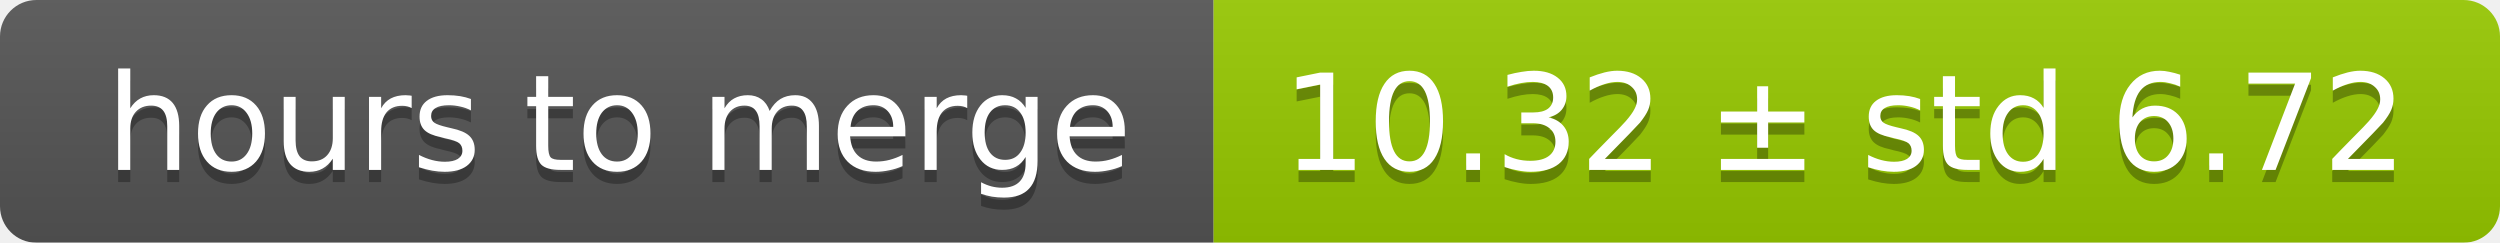
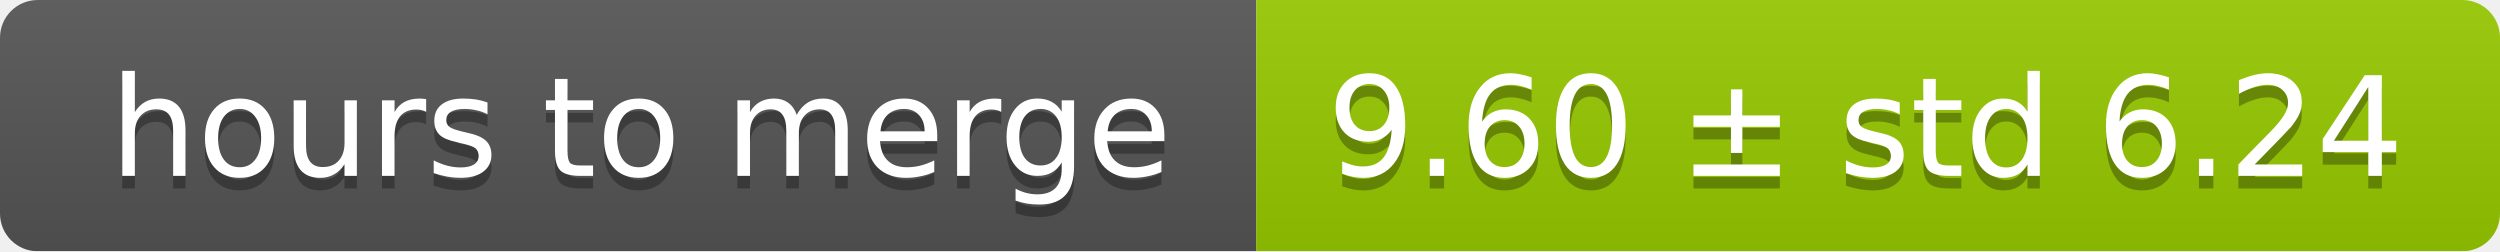
- <svg xmlns="http://www.w3.org/2000/svg" width="206" height="20">
+ <svg xmlns="http://www.w3.org/2000/svg" width="199" height="20">
  <linearGradient id="smooth" x2="0" y2="100%">
    <stop offset="0" stop-color="#bbb" stop-opacity=".1" />
    <stop offset="1" stop-opacity=".1" />
  </linearGradient>
  <mask id="round">
-     <rect width="206" height="20" rx="3" fill="#fff" />
+     <rect width="199" height="20" rx="3" fill="#fff" />
  </mask>
  <g mask="url(#round)">
    <rect width="100" height="20" fill="#555" />
-     <rect x="100" width="106" height="20" fill="#97ca00" />
-     <rect width="206" height="20" fill="url(#smooth)" />
+     <rect x="100" width="99" height="20" fill="#97ca00" />
+     <rect width="199" height="20" fill="url(#smooth)" />
  </g>
  <g fill="#fff" text-anchor="middle" font-family="DejaVu Sans,Verdana,Geneva,sans-serif" font-size="11">
    <text x="51" y="15" fill="#010101" fill-opacity=".3">hours to merge</text>
    <text x="51" y="14">hours to merge</text>
-     <text x="152" y="15" fill="#010101" fill-opacity=".3">10.32 ± std 6.72</text>
-     <text x="152" y="14">10.32 ± std 6.72</text>
+     <text x="148.5" y="15" fill="#010101" fill-opacity=".3">9.60 ± std 6.24</text>
+     <text x="148.5" y="14">9.60 ± std 6.24</text>
  </g>
</svg>
